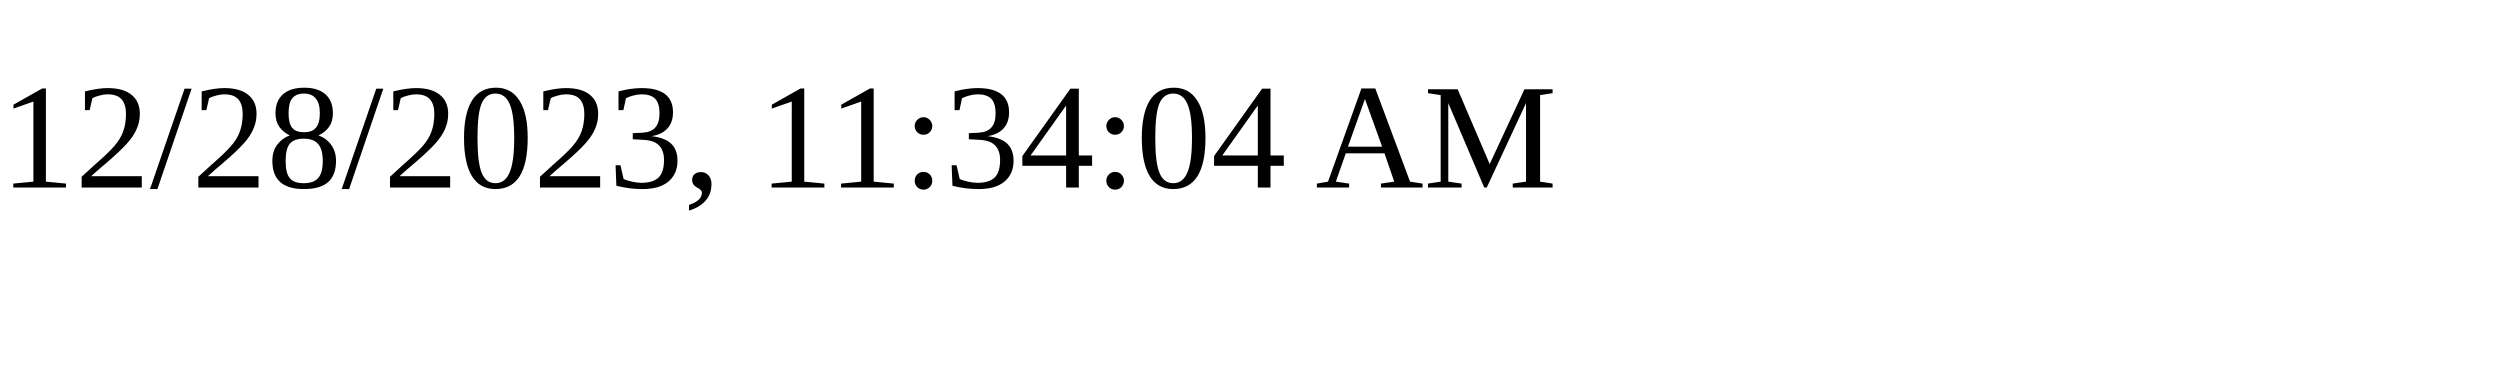
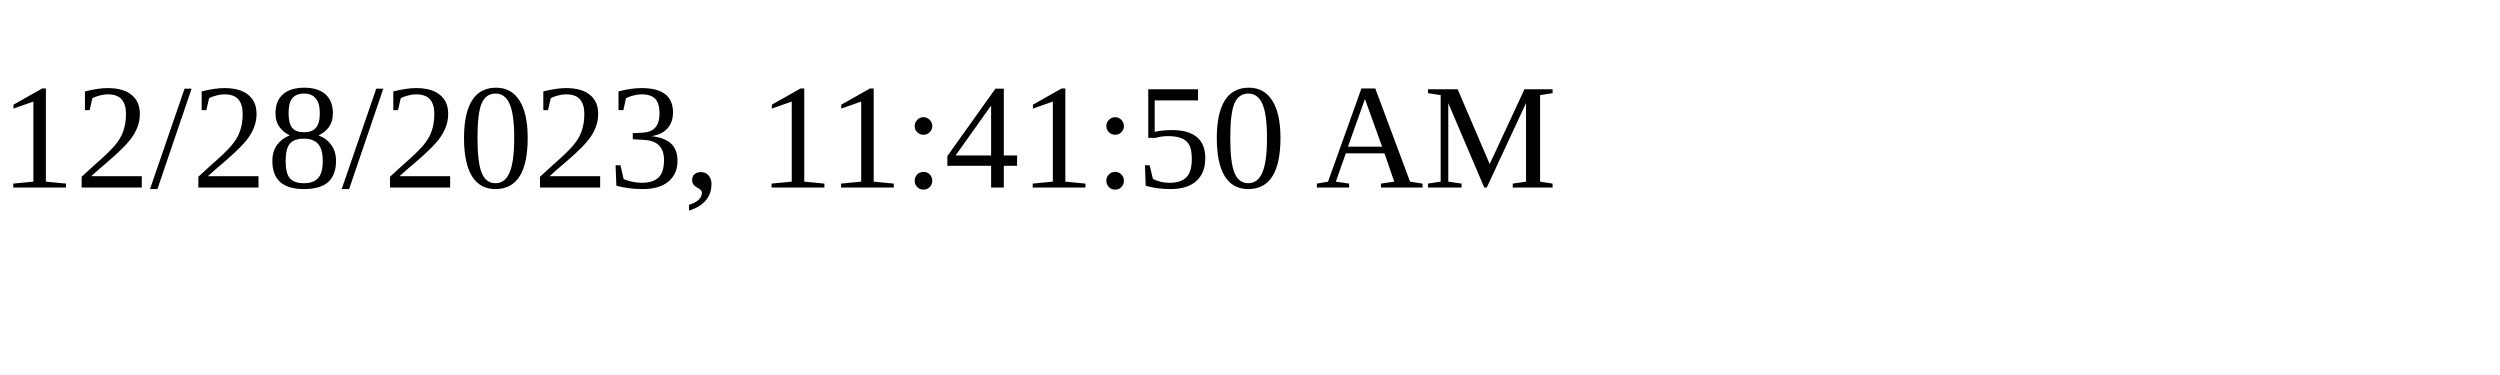
<svg xmlns="http://www.w3.org/2000/svg" height="30" width="200">
-   <text x="0" y="15">12/28/2023, 11:34:04 AM</text>
+   <text x="0" y="15">12/28/2023, 11:41:50 AM</text>
</svg>
